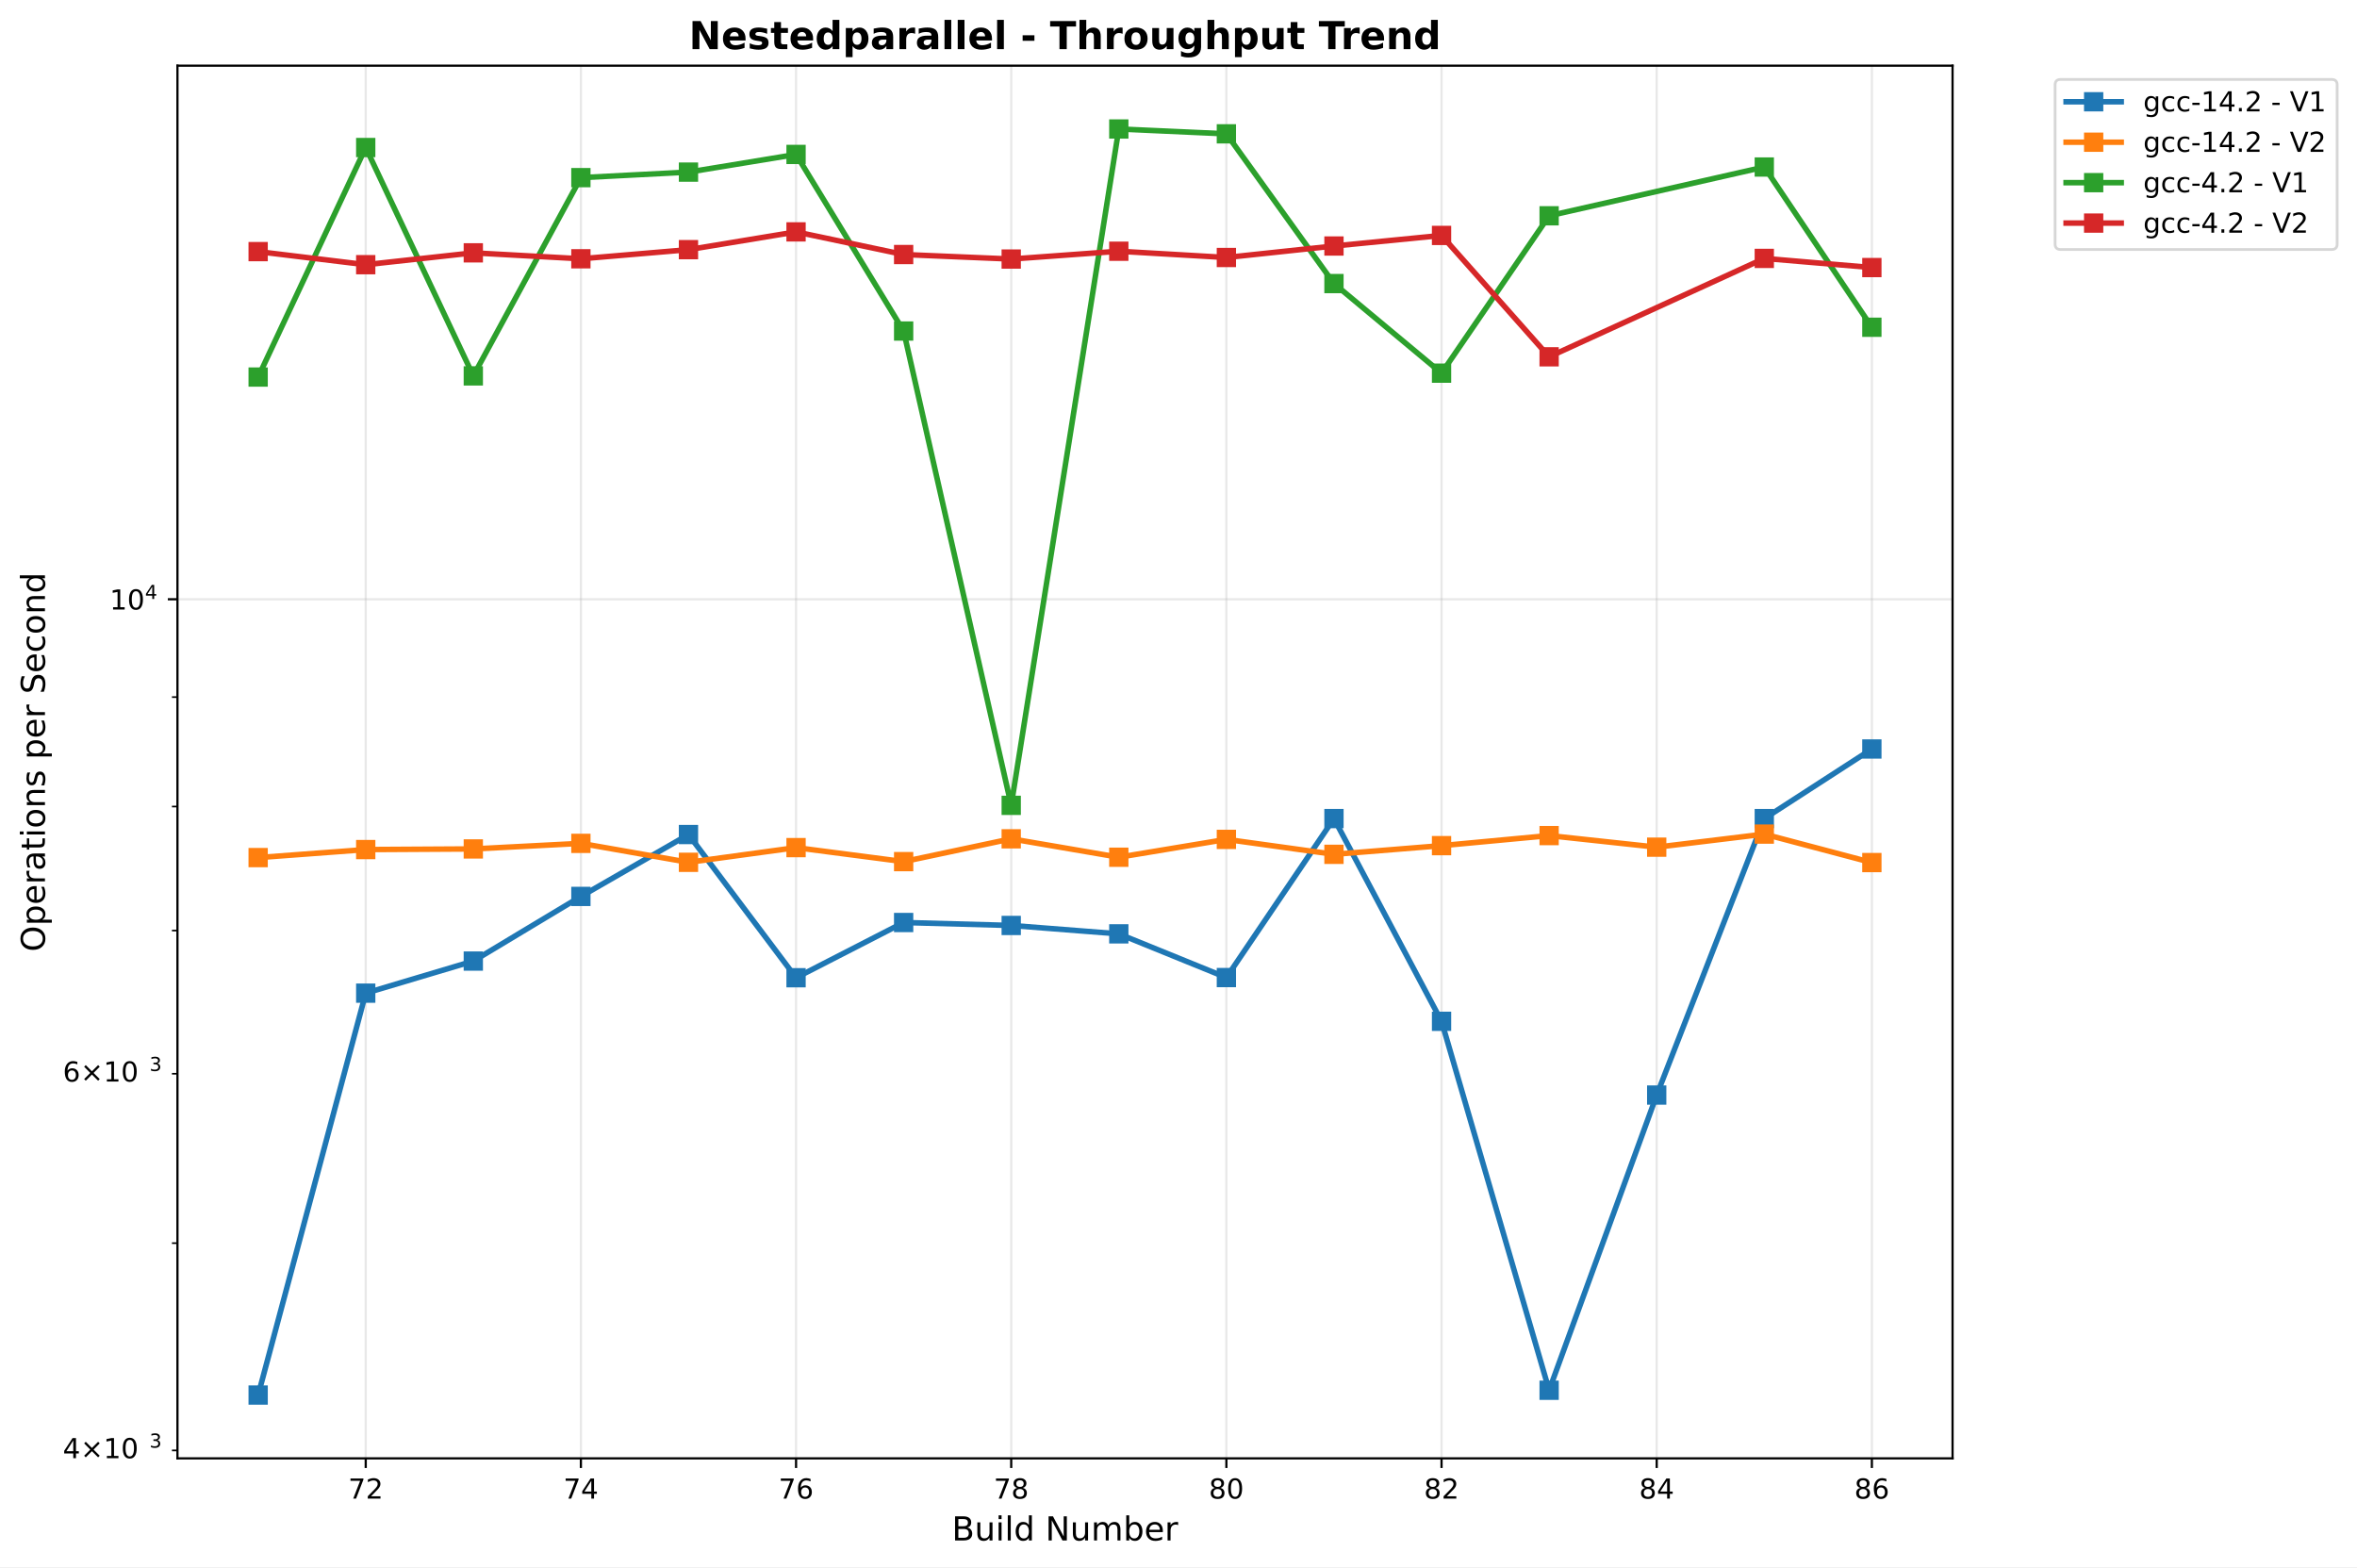
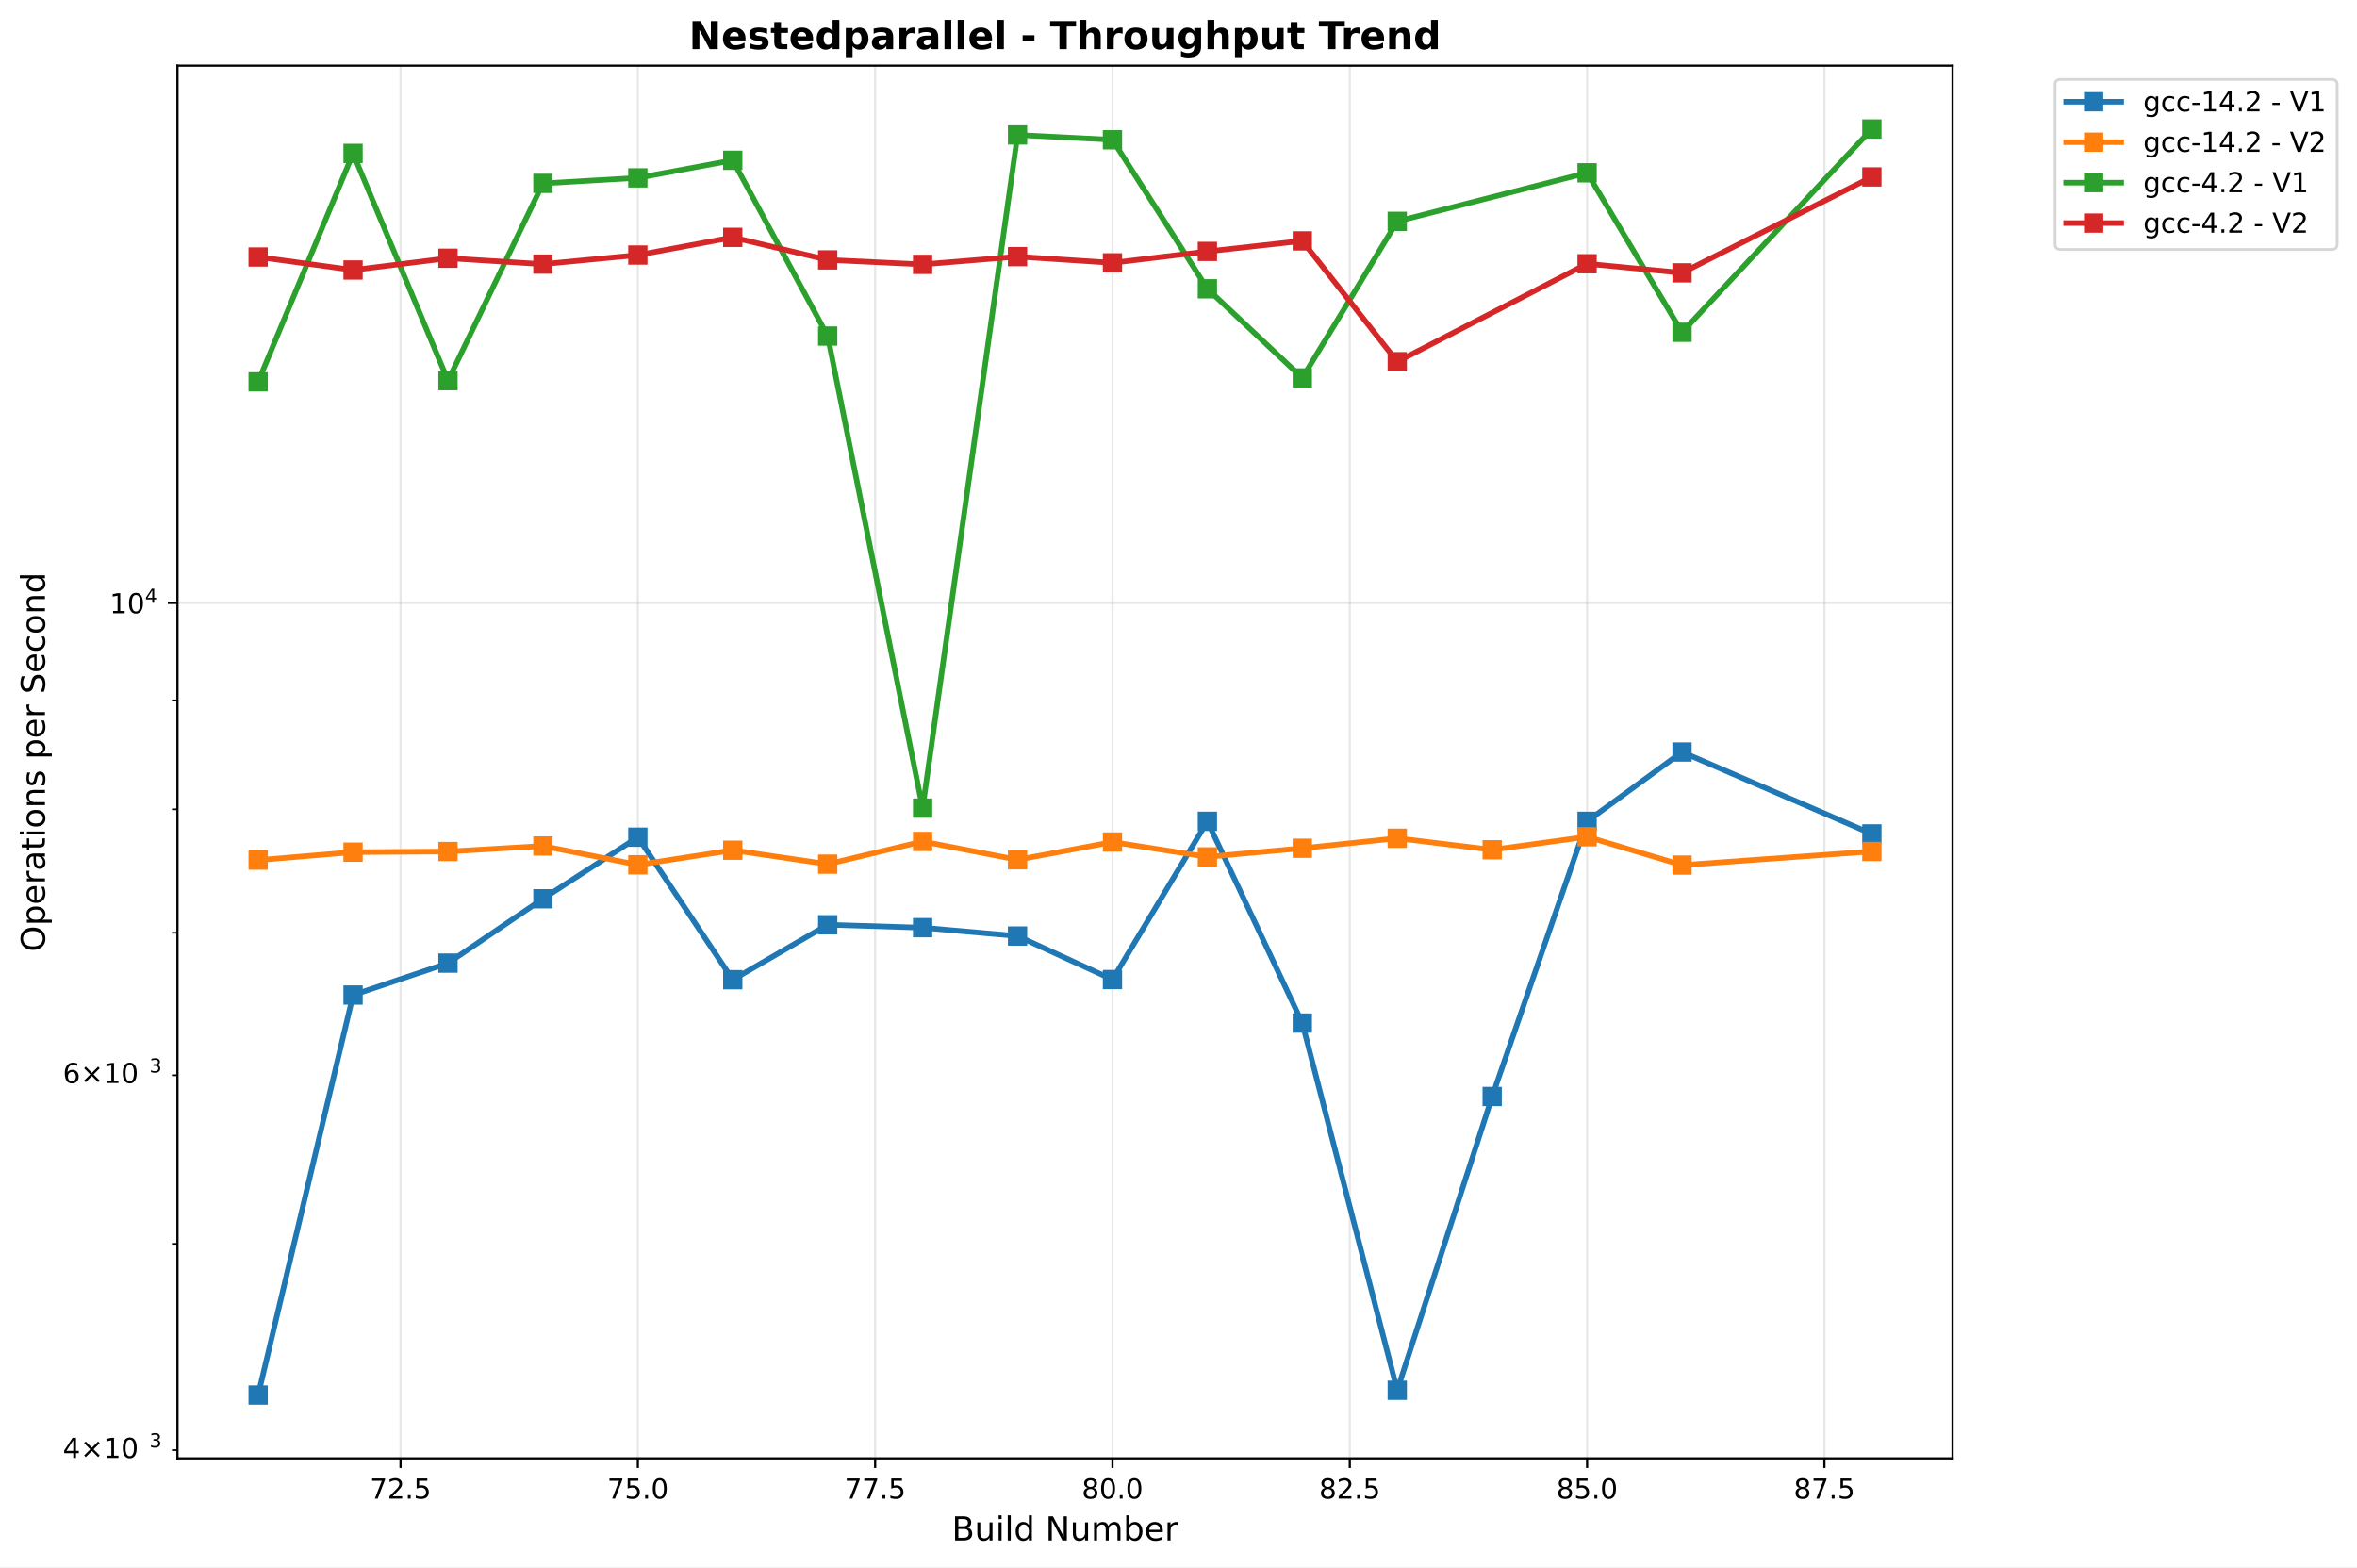
<svg xmlns="http://www.w3.org/2000/svg" xmlns:xlink="http://www.w3.org/1999/xlink" width="855.536pt" height="568.8pt" viewBox="0 0 855.536 568.8" version="1.1">
  <defs>
    <style type="text/css">*{stroke-linejoin: round; stroke-linecap: butt}</style>
  </defs>
  <g id="figure_1">
    <g id="patch_1">
      <path d="M 0 568.8  L 855.536 568.8  L 855.536 0  L 0 0  z " style="fill: #ffffff" />
    </g>
    <g id="axes_1">
      <g id="patch_2">
        <path d="M 64.414 529.308  L 708.734 529.308  L 708.734 23.838  L 64.414 23.838  z " style="fill: #ffffff" />
      </g>
      <g id="matplotlib.axis_1">
        <g id="xtick_1">
          <g id="line2d_1">
-             <path d="M 132.751 529.308  L 132.751 23.838  " clip-path="url(#p6d0a6d47ef)" style="fill: none; stroke: #b0b0b0; stroke-opacity: 0.3; stroke-width: 0.8; stroke-linecap: square" />
+             <path d="M 145.384 529.308  L 145.384 23.838  " clip-path="url(#pe7479cbfd1)" style="fill: none; stroke: #b0b0b0; stroke-opacity: 0.3; stroke-width: 0.8; stroke-linecap: square" />
          </g>
          <g id="line2d_2">
            <defs>
-               <path id="m691afbff18" d="M 0 0  L 0 3.5  " style="stroke: #000000; stroke-width: 0.8" />
+               <path id="m4f93b6b128" d="M 0 0  L 0 3.5  " style="stroke: #000000; stroke-width: 0.8" />
            </defs>
            <g>
-               <use xlink:href="#m691afbff18" x="132.751" y="529.308" style="stroke: #000000; stroke-width: 0.8" />
+               <use xlink:href="#m4f93b6b128" x="145.384" y="529.308" style="stroke: #000000; stroke-width: 0.8" />
            </g>
          </g>
          <g id="text_1">
-             <text style="font: 10px 'DejaVu Sans', 'Bitstream Vera Sans', 'Computer Modern Sans Serif', 'Lucida Grande', 'Verdana', 'Geneva', 'Lucid', 'Arial', 'Helvetica', 'Avant Garde', sans-serif; text-anchor: middle" x="132.751" y="543.907" transform="rotate(-0 132.7508 543.9066)">72</text>
+             <text style="font: 10px 'DejaVu Sans', 'Bitstream Vera Sans', 'Computer Modern Sans Serif', 'Lucida Grande', 'Verdana', 'Geneva', 'Lucid', 'Arial', 'Helvetica', 'Avant Garde', sans-serif; text-anchor: middle" x="145.384" y="543.907" transform="rotate(-0 145.3845 543.9066)">72.5</text>
          </g>
        </g>
        <g id="xtick_2">
          <g id="line2d_3">
-             <path d="M 210.85 529.308  L 210.85 23.838  " clip-path="url(#p6d0a6d47ef)" style="fill: none; stroke: #b0b0b0; stroke-opacity: 0.3; stroke-width: 0.8; stroke-linecap: square" />
+             <path d="M 231.524 529.308  L 231.524 23.838  " clip-path="url(#pe7479cbfd1)" style="fill: none; stroke: #b0b0b0; stroke-opacity: 0.3; stroke-width: 0.8; stroke-linecap: square" />
          </g>
          <g id="line2d_4">
            <g>
-               <use xlink:href="#m691afbff18" x="210.85" y="529.308" style="stroke: #000000; stroke-width: 0.8" />
+               <use xlink:href="#m4f93b6b128" x="231.524" y="529.308" style="stroke: #000000; stroke-width: 0.8" />
            </g>
          </g>
          <g id="text_2">
-             <text style="font: 10px 'DejaVu Sans', 'Bitstream Vera Sans', 'Computer Modern Sans Serif', 'Lucida Grande', 'Verdana', 'Geneva', 'Lucid', 'Arial', 'Helvetica', 'Avant Garde', sans-serif; text-anchor: middle" x="210.85" y="543.907" transform="rotate(-0 210.8502 543.9066)">74</text>
+             <text style="font: 10px 'DejaVu Sans', 'Bitstream Vera Sans', 'Computer Modern Sans Serif', 'Lucida Grande', 'Verdana', 'Geneva', 'Lucid', 'Arial', 'Helvetica', 'Avant Garde', sans-serif; text-anchor: middle" x="231.524" y="543.907" transform="rotate(-0 231.5236 543.9066)">75.0</text>
          </g>
        </g>
        <g id="xtick_3">
          <g id="line2d_5">
-             <path d="M 288.95 529.308  L 288.95 23.838  " clip-path="url(#p6d0a6d47ef)" style="fill: none; stroke: #b0b0b0; stroke-opacity: 0.3; stroke-width: 0.8; stroke-linecap: square" />
+             <path d="M 317.663 529.308  L 317.663 23.838  " clip-path="url(#pe7479cbfd1)" style="fill: none; stroke: #b0b0b0; stroke-opacity: 0.3; stroke-width: 0.8; stroke-linecap: square" />
          </g>
          <g id="line2d_6">
            <g>
-               <use xlink:href="#m691afbff18" x="288.95" y="529.308" style="stroke: #000000; stroke-width: 0.8" />
+               <use xlink:href="#m4f93b6b128" x="317.663" y="529.308" style="stroke: #000000; stroke-width: 0.8" />
            </g>
          </g>
          <g id="text_3">
-             <text style="font: 10px 'DejaVu Sans', 'Bitstream Vera Sans', 'Computer Modern Sans Serif', 'Lucida Grande', 'Verdana', 'Geneva', 'Lucid', 'Arial', 'Helvetica', 'Avant Garde', sans-serif; text-anchor: middle" x="288.95" y="543.907" transform="rotate(-0 288.9496 543.9066)">76</text>
+             <text style="font: 10px 'DejaVu Sans', 'Bitstream Vera Sans', 'Computer Modern Sans Serif', 'Lucida Grande', 'Verdana', 'Geneva', 'Lucid', 'Arial', 'Helvetica', 'Avant Garde', sans-serif; text-anchor: middle" x="317.663" y="543.907" transform="rotate(-0 317.6626 543.9066)">77.5</text>
          </g>
        </g>
        <g id="xtick_4">
          <g id="line2d_7">
-             <path d="M 367.049 529.308  L 367.049 23.838  " clip-path="url(#p6d0a6d47ef)" style="fill: none; stroke: #b0b0b0; stroke-opacity: 0.3; stroke-width: 0.8; stroke-linecap: square" />
+             <path d="M 403.802 529.308  L 403.802 23.838  " clip-path="url(#pe7479cbfd1)" style="fill: none; stroke: #b0b0b0; stroke-opacity: 0.3; stroke-width: 0.8; stroke-linecap: square" />
          </g>
          <g id="line2d_8">
            <g>
-               <use xlink:href="#m691afbff18" x="367.049" y="529.308" style="stroke: #000000; stroke-width: 0.8" />
+               <use xlink:href="#m4f93b6b128" x="403.802" y="529.308" style="stroke: #000000; stroke-width: 0.8" />
            </g>
          </g>
          <g id="text_4">
-             <text style="font: 10px 'DejaVu Sans', 'Bitstream Vera Sans', 'Computer Modern Sans Serif', 'Lucida Grande', 'Verdana', 'Geneva', 'Lucid', 'Arial', 'Helvetica', 'Avant Garde', sans-serif; text-anchor: middle" x="367.049" y="543.907" transform="rotate(-0 367.049 543.9066)">78</text>
+             <text style="font: 10px 'DejaVu Sans', 'Bitstream Vera Sans', 'Computer Modern Sans Serif', 'Lucida Grande', 'Verdana', 'Geneva', 'Lucid', 'Arial', 'Helvetica', 'Avant Garde', sans-serif; text-anchor: middle" x="403.802" y="543.907" transform="rotate(-0 403.8017 543.9066)">80.0</text>
          </g>
        </g>
        <g id="xtick_5">
          <g id="line2d_9">
-             <path d="M 445.148 529.308  L 445.148 23.838  " clip-path="url(#p6d0a6d47ef)" style="fill: none; stroke: #b0b0b0; stroke-opacity: 0.3; stroke-width: 0.8; stroke-linecap: square" />
+             <path d="M 489.941 529.308  L 489.941 23.838  " clip-path="url(#pe7479cbfd1)" style="fill: none; stroke: #b0b0b0; stroke-opacity: 0.3; stroke-width: 0.8; stroke-linecap: square" />
          </g>
          <g id="line2d_10">
            <g>
-               <use xlink:href="#m691afbff18" x="445.148" y="529.308" style="stroke: #000000; stroke-width: 0.8" />
+               <use xlink:href="#m4f93b6b128" x="489.941" y="529.308" style="stroke: #000000; stroke-width: 0.8" />
            </g>
          </g>
          <g id="text_5">
-             <text style="font: 10px 'DejaVu Sans', 'Bitstream Vera Sans', 'Computer Modern Sans Serif', 'Lucida Grande', 'Verdana', 'Geneva', 'Lucid', 'Arial', 'Helvetica', 'Avant Garde', sans-serif; text-anchor: middle" x="445.148" y="543.907" transform="rotate(-0 445.1485 543.9066)">80</text>
+             <text style="font: 10px 'DejaVu Sans', 'Bitstream Vera Sans', 'Computer Modern Sans Serif', 'Lucida Grande', 'Verdana', 'Geneva', 'Lucid', 'Arial', 'Helvetica', 'Avant Garde', sans-serif; text-anchor: middle" x="489.941" y="543.907" transform="rotate(-0 489.9408 543.9066)">82.5</text>
          </g>
        </g>
        <g id="xtick_6">
          <g id="line2d_11">
-             <path d="M 523.248 529.308  L 523.248 23.838  " clip-path="url(#p6d0a6d47ef)" style="fill: none; stroke: #b0b0b0; stroke-opacity: 0.3; stroke-width: 0.8; stroke-linecap: square" />
+             <path d="M 576.08 529.308  L 576.08 23.838  " clip-path="url(#pe7479cbfd1)" style="fill: none; stroke: #b0b0b0; stroke-opacity: 0.3; stroke-width: 0.8; stroke-linecap: square" />
          </g>
          <g id="line2d_12">
            <g>
-               <use xlink:href="#m691afbff18" x="523.248" y="529.308" style="stroke: #000000; stroke-width: 0.8" />
+               <use xlink:href="#m4f93b6b128" x="576.08" y="529.308" style="stroke: #000000; stroke-width: 0.8" />
            </g>
          </g>
          <g id="text_6">
-             <text style="font: 10px 'DejaVu Sans', 'Bitstream Vera Sans', 'Computer Modern Sans Serif', 'Lucida Grande', 'Verdana', 'Geneva', 'Lucid', 'Arial', 'Helvetica', 'Avant Garde', sans-serif; text-anchor: middle" x="523.248" y="543.907" transform="rotate(-0 523.2479 543.9066)">82</text>
+             <text style="font: 10px 'DejaVu Sans', 'Bitstream Vera Sans', 'Computer Modern Sans Serif', 'Lucida Grande', 'Verdana', 'Geneva', 'Lucid', 'Arial', 'Helvetica', 'Avant Garde', sans-serif; text-anchor: middle" x="576.08" y="543.907" transform="rotate(-0 576.0799 543.9066)">85.0</text>
          </g>
        </g>
        <g id="xtick_7">
          <g id="line2d_13">
-             <path d="M 601.347 529.308  L 601.347 23.838  " clip-path="url(#p6d0a6d47ef)" style="fill: none; stroke: #b0b0b0; stroke-opacity: 0.3; stroke-width: 0.8; stroke-linecap: square" />
+             <path d="M 662.219 529.308  L 662.219 23.838  " clip-path="url(#pe7479cbfd1)" style="fill: none; stroke: #b0b0b0; stroke-opacity: 0.3; stroke-width: 0.8; stroke-linecap: square" />
          </g>
          <g id="line2d_14">
            <g>
-               <use xlink:href="#m691afbff18" x="601.347" y="529.308" style="stroke: #000000; stroke-width: 0.8" />
+               <use xlink:href="#m4f93b6b128" x="662.219" y="529.308" style="stroke: #000000; stroke-width: 0.8" />
            </g>
          </g>
          <g id="text_7">
-             <text style="font: 10px 'DejaVu Sans', 'Bitstream Vera Sans', 'Computer Modern Sans Serif', 'Lucida Grande', 'Verdana', 'Geneva', 'Lucid', 'Arial', 'Helvetica', 'Avant Garde', sans-serif; text-anchor: middle" x="601.347" y="543.907" transform="rotate(-0 601.3473 543.9066)">84</text>
-           </g>
-         </g>
-         <g id="xtick_8">
-           <g id="line2d_15">
-             <path d="M 679.447 529.308  L 679.447 23.838  " clip-path="url(#p6d0a6d47ef)" style="fill: none; stroke: #b0b0b0; stroke-opacity: 0.3; stroke-width: 0.8; stroke-linecap: square" />
-           </g>
-           <g id="line2d_16">
-             <g>
-               <use xlink:href="#m691afbff18" x="679.447" y="529.308" style="stroke: #000000; stroke-width: 0.8" />
-             </g>
-           </g>
-           <g id="text_8">
-             <text style="font: 10px 'DejaVu Sans', 'Bitstream Vera Sans', 'Computer Modern Sans Serif', 'Lucida Grande', 'Verdana', 'Geneva', 'Lucid', 'Arial', 'Helvetica', 'Avant Garde', sans-serif; text-anchor: middle" x="679.447" y="543.907" transform="rotate(-0 679.4468 543.9066)">86</text>
-           </g>
-         </g>
-         <g id="text_9">
+             <text style="font: 10px 'DejaVu Sans', 'Bitstream Vera Sans', 'Computer Modern Sans Serif', 'Lucida Grande', 'Verdana', 'Geneva', 'Lucid', 'Arial', 'Helvetica', 'Avant Garde', sans-serif; text-anchor: middle" x="662.219" y="543.907" transform="rotate(-0 662.219 543.9066)">87.5</text>
+           </g>
+         </g>
+         <g id="text_8">
          <text style="font: 12px 'DejaVu Sans', 'Bitstream Vera Sans', 'Computer Modern Sans Serif', 'Lucida Grande', 'Verdana', 'Geneva', 'Lucid', 'Arial', 'Helvetica', 'Avant Garde', sans-serif; text-anchor: middle" x="386.574" y="559.104" transform="rotate(-0 386.5739 559.1044)">Build Number</text>
        </g>
      </g>
      <g id="matplotlib.axis_2">
        <g id="ytick_1">
-           <g id="line2d_17">
-             <path d="M 64.414 217.492  L 708.734 217.492  " clip-path="url(#p6d0a6d47ef)" style="fill: none; stroke: #b0b0b0; stroke-opacity: 0.3; stroke-width: 0.8; stroke-linecap: square" />
-           </g>
-           <g id="line2d_18">
+           <g id="line2d_15">
+             <path d="M 64.414 218.854  L 708.734 218.854  " clip-path="url(#pe7479cbfd1)" style="fill: none; stroke: #b0b0b0; stroke-opacity: 0.3; stroke-width: 0.8; stroke-linecap: square" />
+           </g>
+           <g id="line2d_16">
            <defs>
-               <path id="m758e4271fa" d="M 0 0  L -3.5 0  " style="stroke: #000000; stroke-width: 0.8" />
+               <path id="m29fe282ba7" d="M 0 0  L -3.5 0  " style="stroke: #000000; stroke-width: 0.8" />
            </defs>
            <g>
-               <use xlink:href="#m758e4271fa" x="64.414" y="217.492" style="stroke: #000000; stroke-width: 0.8" />
-             </g>
-           </g>
-           <g id="text_10">
-             <g transform="translate(39.81375 221.2914)">
+               <use xlink:href="#m29fe282ba7" x="64.414" y="218.854" style="stroke: #000000; stroke-width: 0.8" />
+             </g>
+           </g>
+           <g id="text_9">
+             <g transform="translate(39.81375 222.6535)">
              <text>
                <tspan style="font: 10px 'DejaVu Sans'" x="0 6.362" y="-0.064">10</tspan>
                <tspan style="font: 7px 'DejaVu Sans'" x="12.82" y="-3.892">4</tspan>
              </text>
            </g>
          </g>
        </g>
        <g id="ytick_2">
-           <g id="line2d_19">
+           <g id="line2d_17">
            <defs>
-               <path id="mdc3d523b56" d="M 0 0  L -2 0  " style="stroke: #000000; stroke-width: 0.6" />
+               <path id="m7c1691b9b4" d="M 0 0  L -2 0  " style="stroke: #000000; stroke-width: 0.6" />
            </defs>
            <g>
-               <use xlink:href="#mdc3d523b56" x="64.414" y="526.429" style="stroke: #000000; stroke-width: 0.6" />
-             </g>
-           </g>
-           <g id="text_11">
-             <g transform="translate(22.81375 530.2285)">
+               <use xlink:href="#m7c1691b9b4" x="64.414" y="526.335" style="stroke: #000000; stroke-width: 0.6" />
+             </g>
+           </g>
+           <g id="text_10">
+             <g transform="translate(22.81375 530.1337)">
              <text>
                <tspan style="font: 10px 'DejaVu Sans'" x="0 8.311 18.638 25" y="-0.977">4×10</tspan>
                <tspan style="font: 7px 'DejaVu Sans'" x="31.458" y="-4.805">3</tspan>
              </text>
            </g>
          </g>
        </g>
        <g id="ytick_3">
-           <g id="line2d_20">
-             <g>
-               <use xlink:href="#mdc3d523b56" x="64.414" y="451.194" style="stroke: #000000; stroke-width: 0.6" />
+           <g id="line2d_18">
+             <g>
+               <use xlink:href="#m7c1691b9b4" x="64.414" y="451.454" style="stroke: #000000; stroke-width: 0.6" />
            </g>
          </g>
        </g>
        <g id="ytick_4">
-           <g id="line2d_21">
-             <g>
-               <use xlink:href="#mdc3d523b56" x="64.414" y="389.722" style="stroke: #000000; stroke-width: 0.6" />
-             </g>
-           </g>
-           <g id="text_12">
-             <g transform="translate(22.81375 393.5217)">
+           <g id="line2d_19">
+             <g>
+               <use xlink:href="#m7c1691b9b4" x="64.414" y="390.272" style="stroke: #000000; stroke-width: 0.6" />
+             </g>
+           </g>
+           <g id="text_11">
+             <g transform="translate(22.81375 394.0716)">
              <text>
                <tspan style="font: 10px 'DejaVu Sans'" x="0 8.311 18.638 25" y="-0.977">6×10</tspan>
                <tspan style="font: 7px 'DejaVu Sans'" x="31.458" y="-4.805">3</tspan>
              </text>
            </g>
          </g>
        </g>
        <g id="ytick_5">
+           <g id="line2d_20">
+             <g>
+               <use xlink:href="#m7c1691b9b4" x="64.414" y="338.544" style="stroke: #000000; stroke-width: 0.6" />
+             </g>
+           </g>
+         </g>
+         <g id="ytick_6">
+           <g id="line2d_21">
+             <g>
+               <use xlink:href="#m7c1691b9b4" x="64.414" y="293.735" style="stroke: #000000; stroke-width: 0.6" />
+             </g>
+           </g>
+         </g>
+         <g id="ytick_7">
          <g id="line2d_22">
            <g>
-               <use xlink:href="#mdc3d523b56" x="64.414" y="337.749" style="stroke: #000000; stroke-width: 0.6" />
-             </g>
-           </g>
-         </g>
-         <g id="ytick_6">
-           <g id="line2d_23">
-             <g>
-               <use xlink:href="#mdc3d523b56" x="64.414" y="292.727" style="stroke: #000000; stroke-width: 0.6" />
-             </g>
-           </g>
-         </g>
-         <g id="ytick_7">
-           <g id="line2d_24">
-             <g>
-               <use xlink:href="#mdc3d523b56" x="64.414" y="253.016" style="stroke: #000000; stroke-width: 0.6" />
-             </g>
-           </g>
-         </g>
-         <g id="text_13">
+               <use xlink:href="#m7c1691b9b4" x="64.414" y="254.21" style="stroke: #000000; stroke-width: 0.6" />
+             </g>
+           </g>
+         </g>
+         <g id="text_12">
          <text style="font: 12px 'DejaVu Sans', 'Bitstream Vera Sans', 'Computer Modern Sans Serif', 'Lucida Grande', 'Verdana', 'Geneva', 'Lucid', 'Arial', 'Helvetica', 'Avant Garde', sans-serif; text-anchor: middle" x="16.318" y="276.573" transform="rotate(-90 16.31812 276.573)">Operations per Second</text>
        </g>
      </g>
+       <g id="line2d_23">
+         <path d="M 93.701 506.332  L 128.157 361.152  L 162.612 349.563  L 197.068 326.207  L 231.524 303.853  L 265.979 355.581  L 300.435 335.632  L 334.89 336.697  L 369.346 339.731  L 403.802 355.519  L 438.257 298.085  L 472.713 371.323  L 507.169 504.6  L 541.624 397.964  L 576.08 298.09  L 610.536 272.95  L 679.447 302.663  " clip-path="url(#pe7479cbfd1)" style="fill: none; stroke: #1f77b4; stroke-width: 2; stroke-linecap: square" />
+         <defs>
+           <path id="m5c293e6a80" d="M -3 3  L 3 3  L 3 -3  L -3 -3  z " style="stroke: #1f77b4; stroke-linejoin: miter" />
+         </defs>
+         <g clip-path="url(#pe7479cbfd1)">
+           <use xlink:href="#m5c293e6a80" x="93.701" y="506.332" style="fill: #1f77b4; stroke: #1f77b4; stroke-linejoin: miter" />
+           <use xlink:href="#m5c293e6a80" x="128.157" y="361.152" style="fill: #1f77b4; stroke: #1f77b4; stroke-linejoin: miter" />
+           <use xlink:href="#m5c293e6a80" x="162.612" y="349.563" style="fill: #1f77b4; stroke: #1f77b4; stroke-linejoin: miter" />
+           <use xlink:href="#m5c293e6a80" x="197.068" y="326.207" style="fill: #1f77b4; stroke: #1f77b4; stroke-linejoin: miter" />
+           <use xlink:href="#m5c293e6a80" x="231.524" y="303.853" style="fill: #1f77b4; stroke: #1f77b4; stroke-linejoin: miter" />
+           <use xlink:href="#m5c293e6a80" x="265.979" y="355.581" style="fill: #1f77b4; stroke: #1f77b4; stroke-linejoin: miter" />
+           <use xlink:href="#m5c293e6a80" x="300.435" y="335.632" style="fill: #1f77b4; stroke: #1f77b4; stroke-linejoin: miter" />
+           <use xlink:href="#m5c293e6a80" x="334.89" y="336.697" style="fill: #1f77b4; stroke: #1f77b4; stroke-linejoin: miter" />
+           <use xlink:href="#m5c293e6a80" x="369.346" y="339.731" style="fill: #1f77b4; stroke: #1f77b4; stroke-linejoin: miter" />
+           <use xlink:href="#m5c293e6a80" x="403.802" y="355.519" style="fill: #1f77b4; stroke: #1f77b4; stroke-linejoin: miter" />
+           <use xlink:href="#m5c293e6a80" x="438.257" y="298.085" style="fill: #1f77b4; stroke: #1f77b4; stroke-linejoin: miter" />
+           <use xlink:href="#m5c293e6a80" x="472.713" y="371.323" style="fill: #1f77b4; stroke: #1f77b4; stroke-linejoin: miter" />
+           <use xlink:href="#m5c293e6a80" x="507.169" y="504.6" style="fill: #1f77b4; stroke: #1f77b4; stroke-linejoin: miter" />
+           <use xlink:href="#m5c293e6a80" x="541.624" y="397.964" style="fill: #1f77b4; stroke: #1f77b4; stroke-linejoin: miter" />
+           <use xlink:href="#m5c293e6a80" x="576.08" y="298.09" style="fill: #1f77b4; stroke: #1f77b4; stroke-linejoin: miter" />
+           <use xlink:href="#m5c293e6a80" x="610.536" y="272.95" style="fill: #1f77b4; stroke: #1f77b4; stroke-linejoin: miter" />
+           <use xlink:href="#m5c293e6a80" x="679.447" y="302.663" style="fill: #1f77b4; stroke: #1f77b4; stroke-linejoin: miter" />
+         </g>
+       </g>
+       <g id="line2d_24">
+         <path d="M 93.701 312.182  L 128.157 309.282  L 162.612 309.056  L 197.068 307.043  L 231.524 313.884  L 265.979 308.577  L 300.435 313.638  L 334.89 305.399  L 369.346 312.053  L 403.802 305.607  L 438.257 310.999  L 472.713 307.864  L 507.169 304.232  L 541.624 308.418  L 576.08 303.695  L 610.536 313.981  L 679.447 309.037  " clip-path="url(#pe7479cbfd1)" style="fill: none; stroke: #ff7f0e; stroke-width: 2; stroke-linecap: square" />
+         <defs>
+           <path id="m97fe59a2b6" d="M -3 3  L 3 3  L 3 -3  L -3 -3  z " style="stroke: #ff7f0e; stroke-linejoin: miter" />
+         </defs>
+         <g clip-path="url(#pe7479cbfd1)">
+           <use xlink:href="#m97fe59a2b6" x="93.701" y="312.182" style="fill: #ff7f0e; stroke: #ff7f0e; stroke-linejoin: miter" />
+           <use xlink:href="#m97fe59a2b6" x="128.157" y="309.282" style="fill: #ff7f0e; stroke: #ff7f0e; stroke-linejoin: miter" />
+           <use xlink:href="#m97fe59a2b6" x="162.612" y="309.056" style="fill: #ff7f0e; stroke: #ff7f0e; stroke-linejoin: miter" />
+           <use xlink:href="#m97fe59a2b6" x="197.068" y="307.043" style="fill: #ff7f0e; stroke: #ff7f0e; stroke-linejoin: miter" />
+           <use xlink:href="#m97fe59a2b6" x="231.524" y="313.884" style="fill: #ff7f0e; stroke: #ff7f0e; stroke-linejoin: miter" />
+           <use xlink:href="#m97fe59a2b6" x="265.979" y="308.577" style="fill: #ff7f0e; stroke: #ff7f0e; stroke-linejoin: miter" />
+           <use xlink:href="#m97fe59a2b6" x="300.435" y="313.638" style="fill: #ff7f0e; stroke: #ff7f0e; stroke-linejoin: miter" />
+           <use xlink:href="#m97fe59a2b6" x="334.89" y="305.399" style="fill: #ff7f0e; stroke: #ff7f0e; stroke-linejoin: miter" />
+           <use xlink:href="#m97fe59a2b6" x="369.346" y="312.053" style="fill: #ff7f0e; stroke: #ff7f0e; stroke-linejoin: miter" />
+           <use xlink:href="#m97fe59a2b6" x="403.802" y="305.607" style="fill: #ff7f0e; stroke: #ff7f0e; stroke-linejoin: miter" />
+           <use xlink:href="#m97fe59a2b6" x="438.257" y="310.999" style="fill: #ff7f0e; stroke: #ff7f0e; stroke-linejoin: miter" />
+           <use xlink:href="#m97fe59a2b6" x="472.713" y="307.864" style="fill: #ff7f0e; stroke: #ff7f0e; stroke-linejoin: miter" />
+           <use xlink:href="#m97fe59a2b6" x="507.169" y="304.232" style="fill: #ff7f0e; stroke: #ff7f0e; stroke-linejoin: miter" />
+           <use xlink:href="#m97fe59a2b6" x="541.624" y="308.418" style="fill: #ff7f0e; stroke: #ff7f0e; stroke-linejoin: miter" />
+           <use xlink:href="#m97fe59a2b6" x="576.08" y="303.695" style="fill: #ff7f0e; stroke: #ff7f0e; stroke-linejoin: miter" />
+           <use xlink:href="#m97fe59a2b6" x="610.536" y="313.981" style="fill: #ff7f0e; stroke: #ff7f0e; stroke-linejoin: miter" />
+           <use xlink:href="#m97fe59a2b6" x="679.447" y="309.037" style="fill: #ff7f0e; stroke: #ff7f0e; stroke-linejoin: miter" />
+         </g>
+       </g>
      <g id="line2d_25">
-         <path d="M 93.701 506.332  L 132.751 360.464  L 171.8 348.82  L 210.85 325.353  L 249.9 302.893  L 288.95 354.867  L 327.999 334.823  L 367.049 335.893  L 406.099 338.942  L 445.148 354.804  L 484.198 297.098  L 523.248 370.683  L 562.298 504.591  L 601.347 397.451  L 640.397 297.103  L 679.447 271.844  " clip-path="url(#p6d0a6d47ef)" style="fill: none; stroke: #1f77b4; stroke-width: 2; stroke-linecap: square" />
+         <path d="M 93.701 138.594  L 128.157 55.682  L 162.612 138.173  L 197.068 66.556  L 231.524 64.561  L 265.979 58.177  L 300.435 121.97  L 334.89 293.305  L 369.346 48.981  L 403.802 50.735  L 438.257 104.823  L 472.713 137.184  L 507.169 80.341  L 576.08 62.724  L 610.536 120.603  L 679.447 46.814  " clip-path="url(#pe7479cbfd1)" style="fill: none; stroke: #2ca02c; stroke-width: 2; stroke-linecap: square" />
        <defs>
-           <path id="m2794646894" d="M -3 3  L 3 3  L 3 -3  L -3 -3  z " style="stroke: #1f77b4; stroke-linejoin: miter" />
+           <path id="m4ccbae03ee" d="M -3 3  L 3 3  L 3 -3  L -3 -3  z " style="stroke: #2ca02c; stroke-linejoin: miter" />
        </defs>
-         <g clip-path="url(#p6d0a6d47ef)">
-           <use xlink:href="#m2794646894" x="93.701" y="506.332" style="fill: #1f77b4; stroke: #1f77b4; stroke-linejoin: miter" />
-           <use xlink:href="#m2794646894" x="132.751" y="360.464" style="fill: #1f77b4; stroke: #1f77b4; stroke-linejoin: miter" />
-           <use xlink:href="#m2794646894" x="171.8" y="348.82" style="fill: #1f77b4; stroke: #1f77b4; stroke-linejoin: miter" />
-           <use xlink:href="#m2794646894" x="210.85" y="325.353" style="fill: #1f77b4; stroke: #1f77b4; stroke-linejoin: miter" />
-           <use xlink:href="#m2794646894" x="249.9" y="302.893" style="fill: #1f77b4; stroke: #1f77b4; stroke-linejoin: miter" />
-           <use xlink:href="#m2794646894" x="288.95" y="354.867" style="fill: #1f77b4; stroke: #1f77b4; stroke-linejoin: miter" />
-           <use xlink:href="#m2794646894" x="327.999" y="334.823" style="fill: #1f77b4; stroke: #1f77b4; stroke-linejoin: miter" />
-           <use xlink:href="#m2794646894" x="367.049" y="335.893" style="fill: #1f77b4; stroke: #1f77b4; stroke-linejoin: miter" />
-           <use xlink:href="#m2794646894" x="406.099" y="338.942" style="fill: #1f77b4; stroke: #1f77b4; stroke-linejoin: miter" />
-           <use xlink:href="#m2794646894" x="445.148" y="354.804" style="fill: #1f77b4; stroke: #1f77b4; stroke-linejoin: miter" />
-           <use xlink:href="#m2794646894" x="484.198" y="297.098" style="fill: #1f77b4; stroke: #1f77b4; stroke-linejoin: miter" />
-           <use xlink:href="#m2794646894" x="523.248" y="370.683" style="fill: #1f77b4; stroke: #1f77b4; stroke-linejoin: miter" />
-           <use xlink:href="#m2794646894" x="562.298" y="504.591" style="fill: #1f77b4; stroke: #1f77b4; stroke-linejoin: miter" />
-           <use xlink:href="#m2794646894" x="601.347" y="397.451" style="fill: #1f77b4; stroke: #1f77b4; stroke-linejoin: miter" />
-           <use xlink:href="#m2794646894" x="640.397" y="297.103" style="fill: #1f77b4; stroke: #1f77b4; stroke-linejoin: miter" />
-           <use xlink:href="#m2794646894" x="679.447" y="271.844" style="fill: #1f77b4; stroke: #1f77b4; stroke-linejoin: miter" />
+         <g clip-path="url(#pe7479cbfd1)">
+           <use xlink:href="#m4ccbae03ee" x="93.701" y="138.594" style="fill: #2ca02c; stroke: #2ca02c; stroke-linejoin: miter" />
+           <use xlink:href="#m4ccbae03ee" x="128.157" y="55.682" style="fill: #2ca02c; stroke: #2ca02c; stroke-linejoin: miter" />
+           <use xlink:href="#m4ccbae03ee" x="162.612" y="138.173" style="fill: #2ca02c; stroke: #2ca02c; stroke-linejoin: miter" />
+           <use xlink:href="#m4ccbae03ee" x="197.068" y="66.556" style="fill: #2ca02c; stroke: #2ca02c; stroke-linejoin: miter" />
+           <use xlink:href="#m4ccbae03ee" x="231.524" y="64.561" style="fill: #2ca02c; stroke: #2ca02c; stroke-linejoin: miter" />
+           <use xlink:href="#m4ccbae03ee" x="265.979" y="58.177" style="fill: #2ca02c; stroke: #2ca02c; stroke-linejoin: miter" />
+           <use xlink:href="#m4ccbae03ee" x="300.435" y="121.97" style="fill: #2ca02c; stroke: #2ca02c; stroke-linejoin: miter" />
+           <use xlink:href="#m4ccbae03ee" x="334.89" y="293.305" style="fill: #2ca02c; stroke: #2ca02c; stroke-linejoin: miter" />
+           <use xlink:href="#m4ccbae03ee" x="369.346" y="48.981" style="fill: #2ca02c; stroke: #2ca02c; stroke-linejoin: miter" />
+           <use xlink:href="#m4ccbae03ee" x="403.802" y="50.735" style="fill: #2ca02c; stroke: #2ca02c; stroke-linejoin: miter" />
+           <use xlink:href="#m4ccbae03ee" x="438.257" y="104.823" style="fill: #2ca02c; stroke: #2ca02c; stroke-linejoin: miter" />
+           <use xlink:href="#m4ccbae03ee" x="472.713" y="137.184" style="fill: #2ca02c; stroke: #2ca02c; stroke-linejoin: miter" />
+           <use xlink:href="#m4ccbae03ee" x="507.169" y="80.341" style="fill: #2ca02c; stroke: #2ca02c; stroke-linejoin: miter" />
+           <use xlink:href="#m4ccbae03ee" x="576.08" y="62.724" style="fill: #2ca02c; stroke: #2ca02c; stroke-linejoin: miter" />
+           <use xlink:href="#m4ccbae03ee" x="610.536" y="120.603" style="fill: #2ca02c; stroke: #2ca02c; stroke-linejoin: miter" />
+           <use xlink:href="#m4ccbae03ee" x="679.447" y="46.814" style="fill: #2ca02c; stroke: #2ca02c; stroke-linejoin: miter" />
        </g>
      </g>
      <g id="line2d_26">
-         <path d="M 93.701 311.262  L 132.751 308.349  L 171.8 308.121  L 210.85 306.099  L 249.9 312.973  L 288.95 307.64  L 327.999 312.725  L 367.049 304.447  L 406.099 311.132  L 445.148 304.655  L 484.198 310.073  L 523.248 306.924  L 562.298 303.274  L 601.347 307.48  L 640.397 302.735  L 679.447 313.069  " clip-path="url(#p6d0a6d47ef)" style="fill: none; stroke: #ff7f0e; stroke-width: 2; stroke-linecap: square" />
+         <path d="M 93.701 93.28  L 128.157 98.002  L 162.612 93.725  L 197.068 95.868  L 231.524 92.571  L 265.979 86.152  L 300.435 94.334  L 334.89 95.965  L 369.346 93.144  L 403.802 95.403  L 438.257 91.256  L 472.713 87.434  L 507.169 131.277  L 576.08 95.733  L 610.536 99.041  L 679.447 64.217  " clip-path="url(#pe7479cbfd1)" style="fill: none; stroke: #d62728; stroke-width: 2; stroke-linecap: square" />
        <defs>
-           <path id="md26626d027" d="M -3 3  L 3 3  L 3 -3  L -3 -3  z " style="stroke: #ff7f0e; stroke-linejoin: miter" />
+           <path id="mea013cbb17" d="M -3 3  L 3 3  L 3 -3  L -3 -3  z " style="stroke: #d62728; stroke-linejoin: miter" />
        </defs>
-         <g clip-path="url(#p6d0a6d47ef)">
-           <use xlink:href="#md26626d027" x="93.701" y="311.262" style="fill: #ff7f0e; stroke: #ff7f0e; stroke-linejoin: miter" />
-           <use xlink:href="#md26626d027" x="132.751" y="308.349" style="fill: #ff7f0e; stroke: #ff7f0e; stroke-linejoin: miter" />
-           <use xlink:href="#md26626d027" x="171.8" y="308.121" style="fill: #ff7f0e; stroke: #ff7f0e; stroke-linejoin: miter" />
-           <use xlink:href="#md26626d027" x="210.85" y="306.099" style="fill: #ff7f0e; stroke: #ff7f0e; stroke-linejoin: miter" />
-           <use xlink:href="#md26626d027" x="249.9" y="312.973" style="fill: #ff7f0e; stroke: #ff7f0e; stroke-linejoin: miter" />
-           <use xlink:href="#md26626d027" x="288.95" y="307.64" style="fill: #ff7f0e; stroke: #ff7f0e; stroke-linejoin: miter" />
-           <use xlink:href="#md26626d027" x="327.999" y="312.725" style="fill: #ff7f0e; stroke: #ff7f0e; stroke-linejoin: miter" />
-           <use xlink:href="#md26626d027" x="367.049" y="304.447" style="fill: #ff7f0e; stroke: #ff7f0e; stroke-linejoin: miter" />
-           <use xlink:href="#md26626d027" x="406.099" y="311.132" style="fill: #ff7f0e; stroke: #ff7f0e; stroke-linejoin: miter" />
-           <use xlink:href="#md26626d027" x="445.148" y="304.655" style="fill: #ff7f0e; stroke: #ff7f0e; stroke-linejoin: miter" />
-           <use xlink:href="#md26626d027" x="484.198" y="310.073" style="fill: #ff7f0e; stroke: #ff7f0e; stroke-linejoin: miter" />
-           <use xlink:href="#md26626d027" x="523.248" y="306.924" style="fill: #ff7f0e; stroke: #ff7f0e; stroke-linejoin: miter" />
-           <use xlink:href="#md26626d027" x="562.298" y="303.274" style="fill: #ff7f0e; stroke: #ff7f0e; stroke-linejoin: miter" />
-           <use xlink:href="#md26626d027" x="601.347" y="307.48" style="fill: #ff7f0e; stroke: #ff7f0e; stroke-linejoin: miter" />
-           <use xlink:href="#md26626d027" x="640.397" y="302.735" style="fill: #ff7f0e; stroke: #ff7f0e; stroke-linejoin: miter" />
-           <use xlink:href="#md26626d027" x="679.447" y="313.069" style="fill: #ff7f0e; stroke: #ff7f0e; stroke-linejoin: miter" />
-         </g>
-       </g>
-       <g id="line2d_27">
-         <path d="M 93.701 136.852  L 132.751 53.547  L 171.8 136.428  L 210.85 64.472  L 249.9 62.468  L 288.95 56.054  L 327.999 120.149  L 367.049 292.295  L 406.099 46.814  L 445.148 48.576  L 484.198 102.921  L 523.248 135.435  L 562.298 78.322  L 640.397 60.622  L 679.447 118.775  " clip-path="url(#p6d0a6d47ef)" style="fill: none; stroke: #2ca02c; stroke-width: 2; stroke-linecap: square" />
-         <defs>
-           <path id="me95297703e" d="M -3 3  L 3 3  L 3 -3  L -3 -3  z " style="stroke: #2ca02c; stroke-linejoin: miter" />
-         </defs>
-         <g clip-path="url(#p6d0a6d47ef)">
-           <use xlink:href="#me95297703e" x="93.701" y="136.852" style="fill: #2ca02c; stroke: #2ca02c; stroke-linejoin: miter" />
-           <use xlink:href="#me95297703e" x="132.751" y="53.547" style="fill: #2ca02c; stroke: #2ca02c; stroke-linejoin: miter" />
-           <use xlink:href="#me95297703e" x="171.8" y="136.428" style="fill: #2ca02c; stroke: #2ca02c; stroke-linejoin: miter" />
-           <use xlink:href="#me95297703e" x="210.85" y="64.472" style="fill: #2ca02c; stroke: #2ca02c; stroke-linejoin: miter" />
-           <use xlink:href="#me95297703e" x="249.9" y="62.468" style="fill: #2ca02c; stroke: #2ca02c; stroke-linejoin: miter" />
-           <use xlink:href="#me95297703e" x="288.95" y="56.054" style="fill: #2ca02c; stroke: #2ca02c; stroke-linejoin: miter" />
-           <use xlink:href="#me95297703e" x="327.999" y="120.149" style="fill: #2ca02c; stroke: #2ca02c; stroke-linejoin: miter" />
-           <use xlink:href="#me95297703e" x="367.049" y="292.295" style="fill: #2ca02c; stroke: #2ca02c; stroke-linejoin: miter" />
-           <use xlink:href="#me95297703e" x="406.099" y="46.814" style="fill: #2ca02c; stroke: #2ca02c; stroke-linejoin: miter" />
-           <use xlink:href="#me95297703e" x="445.148" y="48.576" style="fill: #2ca02c; stroke: #2ca02c; stroke-linejoin: miter" />
-           <use xlink:href="#me95297703e" x="484.198" y="102.921" style="fill: #2ca02c; stroke: #2ca02c; stroke-linejoin: miter" />
-           <use xlink:href="#me95297703e" x="523.248" y="135.435" style="fill: #2ca02c; stroke: #2ca02c; stroke-linejoin: miter" />
-           <use xlink:href="#me95297703e" x="562.298" y="78.322" style="fill: #2ca02c; stroke: #2ca02c; stroke-linejoin: miter" />
-           <use xlink:href="#me95297703e" x="640.397" y="60.622" style="fill: #2ca02c; stroke: #2ca02c; stroke-linejoin: miter" />
-           <use xlink:href="#me95297703e" x="679.447" y="118.775" style="fill: #2ca02c; stroke: #2ca02c; stroke-linejoin: miter" />
-         </g>
-       </g>
-       <g id="line2d_28">
-         <path d="M 93.701 91.323  L 132.751 96.067  L 171.8 91.77  L 210.85 93.923  L 249.9 90.61  L 288.95 84.162  L 327.999 92.382  L 367.049 94.021  L 406.099 91.186  L 445.148 93.456  L 484.198 89.29  L 523.248 85.449  L 562.298 129.5  L 640.397 93.788  L 679.447 97.111  " clip-path="url(#p6d0a6d47ef)" style="fill: none; stroke: #d62728; stroke-width: 2; stroke-linecap: square" />
-         <defs>
-           <path id="m06645e660b" d="M -3 3  L 3 3  L 3 -3  L -3 -3  z " style="stroke: #d62728; stroke-linejoin: miter" />
-         </defs>
-         <g clip-path="url(#p6d0a6d47ef)">
-           <use xlink:href="#m06645e660b" x="93.701" y="91.323" style="fill: #d62728; stroke: #d62728; stroke-linejoin: miter" />
-           <use xlink:href="#m06645e660b" x="132.751" y="96.067" style="fill: #d62728; stroke: #d62728; stroke-linejoin: miter" />
-           <use xlink:href="#m06645e660b" x="171.8" y="91.77" style="fill: #d62728; stroke: #d62728; stroke-linejoin: miter" />
-           <use xlink:href="#m06645e660b" x="210.85" y="93.923" style="fill: #d62728; stroke: #d62728; stroke-linejoin: miter" />
-           <use xlink:href="#m06645e660b" x="249.9" y="90.61" style="fill: #d62728; stroke: #d62728; stroke-linejoin: miter" />
-           <use xlink:href="#m06645e660b" x="288.95" y="84.162" style="fill: #d62728; stroke: #d62728; stroke-linejoin: miter" />
-           <use xlink:href="#m06645e660b" x="327.999" y="92.382" style="fill: #d62728; stroke: #d62728; stroke-linejoin: miter" />
-           <use xlink:href="#m06645e660b" x="367.049" y="94.021" style="fill: #d62728; stroke: #d62728; stroke-linejoin: miter" />
-           <use xlink:href="#m06645e660b" x="406.099" y="91.186" style="fill: #d62728; stroke: #d62728; stroke-linejoin: miter" />
-           <use xlink:href="#m06645e660b" x="445.148" y="93.456" style="fill: #d62728; stroke: #d62728; stroke-linejoin: miter" />
-           <use xlink:href="#m06645e660b" x="484.198" y="89.29" style="fill: #d62728; stroke: #d62728; stroke-linejoin: miter" />
-           <use xlink:href="#m06645e660b" x="523.248" y="85.449" style="fill: #d62728; stroke: #d62728; stroke-linejoin: miter" />
-           <use xlink:href="#m06645e660b" x="562.298" y="129.5" style="fill: #d62728; stroke: #d62728; stroke-linejoin: miter" />
-           <use xlink:href="#m06645e660b" x="640.397" y="93.788" style="fill: #d62728; stroke: #d62728; stroke-linejoin: miter" />
-           <use xlink:href="#m06645e660b" x="679.447" y="97.111" style="fill: #d62728; stroke: #d62728; stroke-linejoin: miter" />
+         <g clip-path="url(#pe7479cbfd1)">
+           <use xlink:href="#mea013cbb17" x="93.701" y="93.28" style="fill: #d62728; stroke: #d62728; stroke-linejoin: miter" />
+           <use xlink:href="#mea013cbb17" x="128.157" y="98.002" style="fill: #d62728; stroke: #d62728; stroke-linejoin: miter" />
+           <use xlink:href="#mea013cbb17" x="162.612" y="93.725" style="fill: #d62728; stroke: #d62728; stroke-linejoin: miter" />
+           <use xlink:href="#mea013cbb17" x="197.068" y="95.868" style="fill: #d62728; stroke: #d62728; stroke-linejoin: miter" />
+           <use xlink:href="#mea013cbb17" x="231.524" y="92.571" style="fill: #d62728; stroke: #d62728; stroke-linejoin: miter" />
+           <use xlink:href="#mea013cbb17" x="265.979" y="86.152" style="fill: #d62728; stroke: #d62728; stroke-linejoin: miter" />
+           <use xlink:href="#mea013cbb17" x="300.435" y="94.334" style="fill: #d62728; stroke: #d62728; stroke-linejoin: miter" />
+           <use xlink:href="#mea013cbb17" x="334.89" y="95.965" style="fill: #d62728; stroke: #d62728; stroke-linejoin: miter" />
+           <use xlink:href="#mea013cbb17" x="369.346" y="93.144" style="fill: #d62728; stroke: #d62728; stroke-linejoin: miter" />
+           <use xlink:href="#mea013cbb17" x="403.802" y="95.403" style="fill: #d62728; stroke: #d62728; stroke-linejoin: miter" />
+           <use xlink:href="#mea013cbb17" x="438.257" y="91.256" style="fill: #d62728; stroke: #d62728; stroke-linejoin: miter" />
+           <use xlink:href="#mea013cbb17" x="472.713" y="87.434" style="fill: #d62728; stroke: #d62728; stroke-linejoin: miter" />
+           <use xlink:href="#mea013cbb17" x="507.169" y="131.277" style="fill: #d62728; stroke: #d62728; stroke-linejoin: miter" />
+           <use xlink:href="#mea013cbb17" x="576.08" y="95.733" style="fill: #d62728; stroke: #d62728; stroke-linejoin: miter" />
+           <use xlink:href="#mea013cbb17" x="610.536" y="99.041" style="fill: #d62728; stroke: #d62728; stroke-linejoin: miter" />
+           <use xlink:href="#mea013cbb17" x="679.447" y="64.217" style="fill: #d62728; stroke: #d62728; stroke-linejoin: miter" />
        </g>
      </g>
      <g id="patch_3">
        <path d="M 64.414 529.308  L 64.414 23.838  " style="fill: none; stroke: #000000; stroke-width: 0.8; stroke-linejoin: miter; stroke-linecap: square" />
      </g>
      <g id="patch_4">
        <path d="M 708.734 529.308  L 708.734 23.838  " style="fill: none; stroke: #000000; stroke-width: 0.8; stroke-linejoin: miter; stroke-linecap: square" />
      </g>
      <g id="patch_5">
        <path d="M 64.414 529.308  L 708.734 529.308  " style="fill: none; stroke: #000000; stroke-width: 0.8; stroke-linejoin: miter; stroke-linecap: square" />
      </g>
      <g id="patch_6">
        <path d="M 64.414 23.838  L 708.734 23.838  " style="fill: none; stroke: #000000; stroke-width: 0.8; stroke-linejoin: miter; stroke-linecap: square" />
      </g>
-       <g id="text_14">
+       <g id="text_13">
        <text style="font: 700 14px 'DejaVu Sans', 'Bitstream Vera Sans', 'Computer Modern Sans Serif', 'Lucida Grande', 'Verdana', 'Geneva', 'Lucid', 'Arial', 'Helvetica', 'Avant Garde', sans-serif; text-anchor: middle" x="386.574" y="17.838" transform="rotate(-0 386.5739 17.83781)">Nestedparallel - Throughput Trend</text>
      </g>
      <g id="legend_1">
        <g id="patch_7">
          <path d="M 747.95 90.55  L 846.336 90.55  Q 848.336 90.55 848.336 88.55  L 848.336 30.838  Q 848.336 28.838 846.336 28.838  L 747.95 28.838  Q 745.95 28.838 745.95 30.838  L 745.95 88.55  Q 745.95 90.55 747.95 90.55  z " style="fill: #ffffff; opacity: 0.8; stroke: #cccccc; stroke-linejoin: miter" />
        </g>
-         <g id="line2d_29">
+         <g id="line2d_27">
          <path d="M 749.95 36.936  L 759.95 36.936  L 769.95 36.936  " style="fill: none; stroke: #1f77b4; stroke-width: 2; stroke-linecap: square" />
          <g>
-             <use xlink:href="#m2794646894" x="759.95" y="36.936" style="fill: #1f77b4; stroke: #1f77b4; stroke-linejoin: miter" />
-           </g>
-         </g>
-         <g id="text_15">
+             <use xlink:href="#m5c293e6a80" x="759.95" y="36.936" style="fill: #1f77b4; stroke: #1f77b4; stroke-linejoin: miter" />
+           </g>
+         </g>
+         <g id="text_14">
          <text style="font: 10px 'DejaVu Sans', 'Bitstream Vera Sans', 'Computer Modern Sans Serif', 'Lucida Grande', 'Verdana', 'Geneva', 'Lucid', 'Arial', 'Helvetica', 'Avant Garde', sans-serif; text-anchor: start" x="777.95" y="40.436" transform="rotate(-0 777.9501 40.43625)">gcc-14.2 - V1</text>
        </g>
-         <g id="line2d_30">
+         <g id="line2d_28">
          <path d="M 749.95 51.614  L 759.95 51.614  L 769.95 51.614  " style="fill: none; stroke: #ff7f0e; stroke-width: 2; stroke-linecap: square" />
          <g>
-             <use xlink:href="#md26626d027" x="759.95" y="51.614" style="fill: #ff7f0e; stroke: #ff7f0e; stroke-linejoin: miter" />
-           </g>
-         </g>
-         <g id="text_16">
+             <use xlink:href="#m97fe59a2b6" x="759.95" y="51.614" style="fill: #ff7f0e; stroke: #ff7f0e; stroke-linejoin: miter" />
+           </g>
+         </g>
+         <g id="text_15">
          <text style="font: 10px 'DejaVu Sans', 'Bitstream Vera Sans', 'Computer Modern Sans Serif', 'Lucida Grande', 'Verdana', 'Geneva', 'Lucid', 'Arial', 'Helvetica', 'Avant Garde', sans-serif; text-anchor: start" x="777.95" y="55.114" transform="rotate(-0 777.9501 55.11438)">gcc-14.2 - V2</text>
        </g>
-         <g id="line2d_31">
+         <g id="line2d_29">
          <path d="M 749.95 66.293  L 759.95 66.293  L 769.95 66.293  " style="fill: none; stroke: #2ca02c; stroke-width: 2; stroke-linecap: square" />
          <g>
-             <use xlink:href="#me95297703e" x="759.95" y="66.293" style="fill: #2ca02c; stroke: #2ca02c; stroke-linejoin: miter" />
-           </g>
-         </g>
-         <g id="text_17">
+             <use xlink:href="#m4ccbae03ee" x="759.95" y="66.293" style="fill: #2ca02c; stroke: #2ca02c; stroke-linejoin: miter" />
+           </g>
+         </g>
+         <g id="text_16">
          <text style="font: 10px 'DejaVu Sans', 'Bitstream Vera Sans', 'Computer Modern Sans Serif', 'Lucida Grande', 'Verdana', 'Geneva', 'Lucid', 'Arial', 'Helvetica', 'Avant Garde', sans-serif; text-anchor: start" x="777.95" y="69.793" transform="rotate(-0 777.9501 69.7925)">gcc-4.2 - V1</text>
        </g>
-         <g id="line2d_32">
+         <g id="line2d_30">
          <path d="M 749.95 80.971  L 759.95 80.971  L 769.95 80.971  " style="fill: none; stroke: #d62728; stroke-width: 2; stroke-linecap: square" />
          <g>
-             <use xlink:href="#m06645e660b" x="759.95" y="80.971" style="fill: #d62728; stroke: #d62728; stroke-linejoin: miter" />
-           </g>
-         </g>
-         <g id="text_18">
+             <use xlink:href="#mea013cbb17" x="759.95" y="80.971" style="fill: #d62728; stroke: #d62728; stroke-linejoin: miter" />
+           </g>
+         </g>
+         <g id="text_17">
          <text style="font: 10px 'DejaVu Sans', 'Bitstream Vera Sans', 'Computer Modern Sans Serif', 'Lucida Grande', 'Verdana', 'Geneva', 'Lucid', 'Arial', 'Helvetica', 'Avant Garde', sans-serif; text-anchor: start" x="777.95" y="84.471" transform="rotate(-0 777.9501 84.47062)">gcc-4.2 - V2</text>
        </g>
      </g>
    </g>
  </g>
  <defs>
-     <clipPath id="p6d0a6d47ef">
+     <clipPath id="pe7479cbfd1">
      <rect x="64.414" y="23.838" width="644.32" height="505.47" />
    </clipPath>
  </defs>
</svg>
